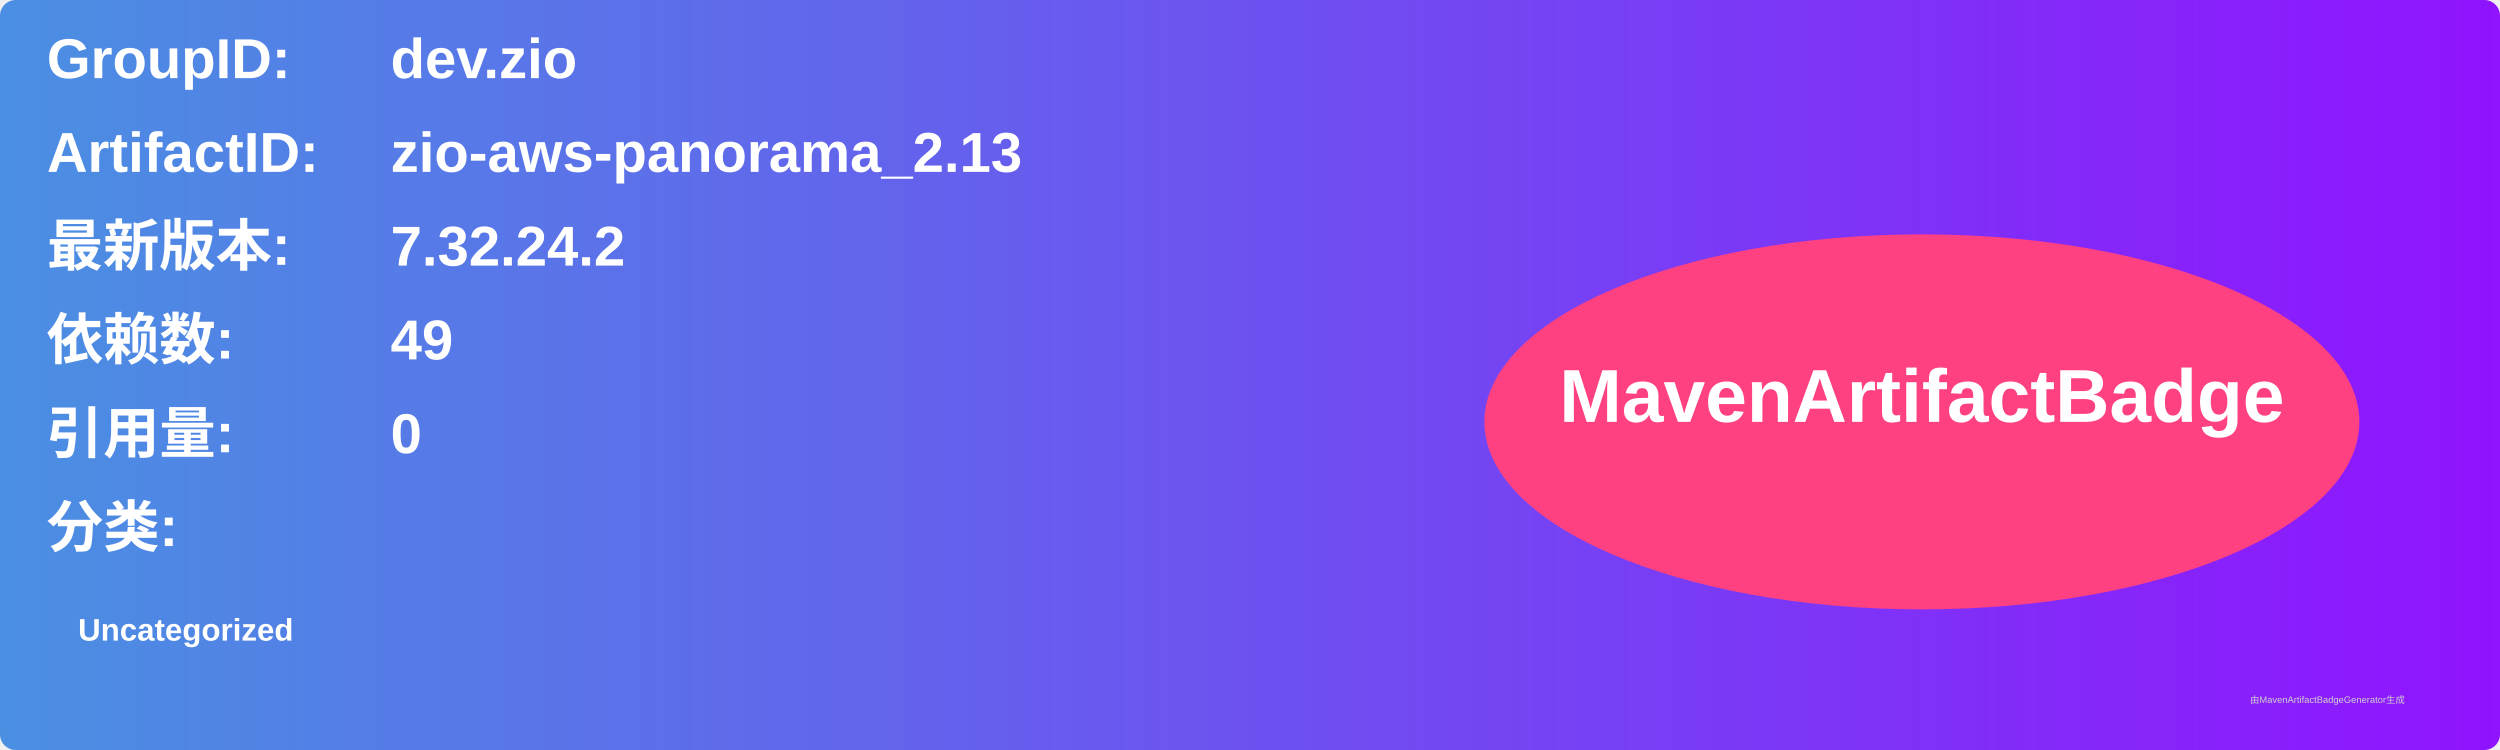
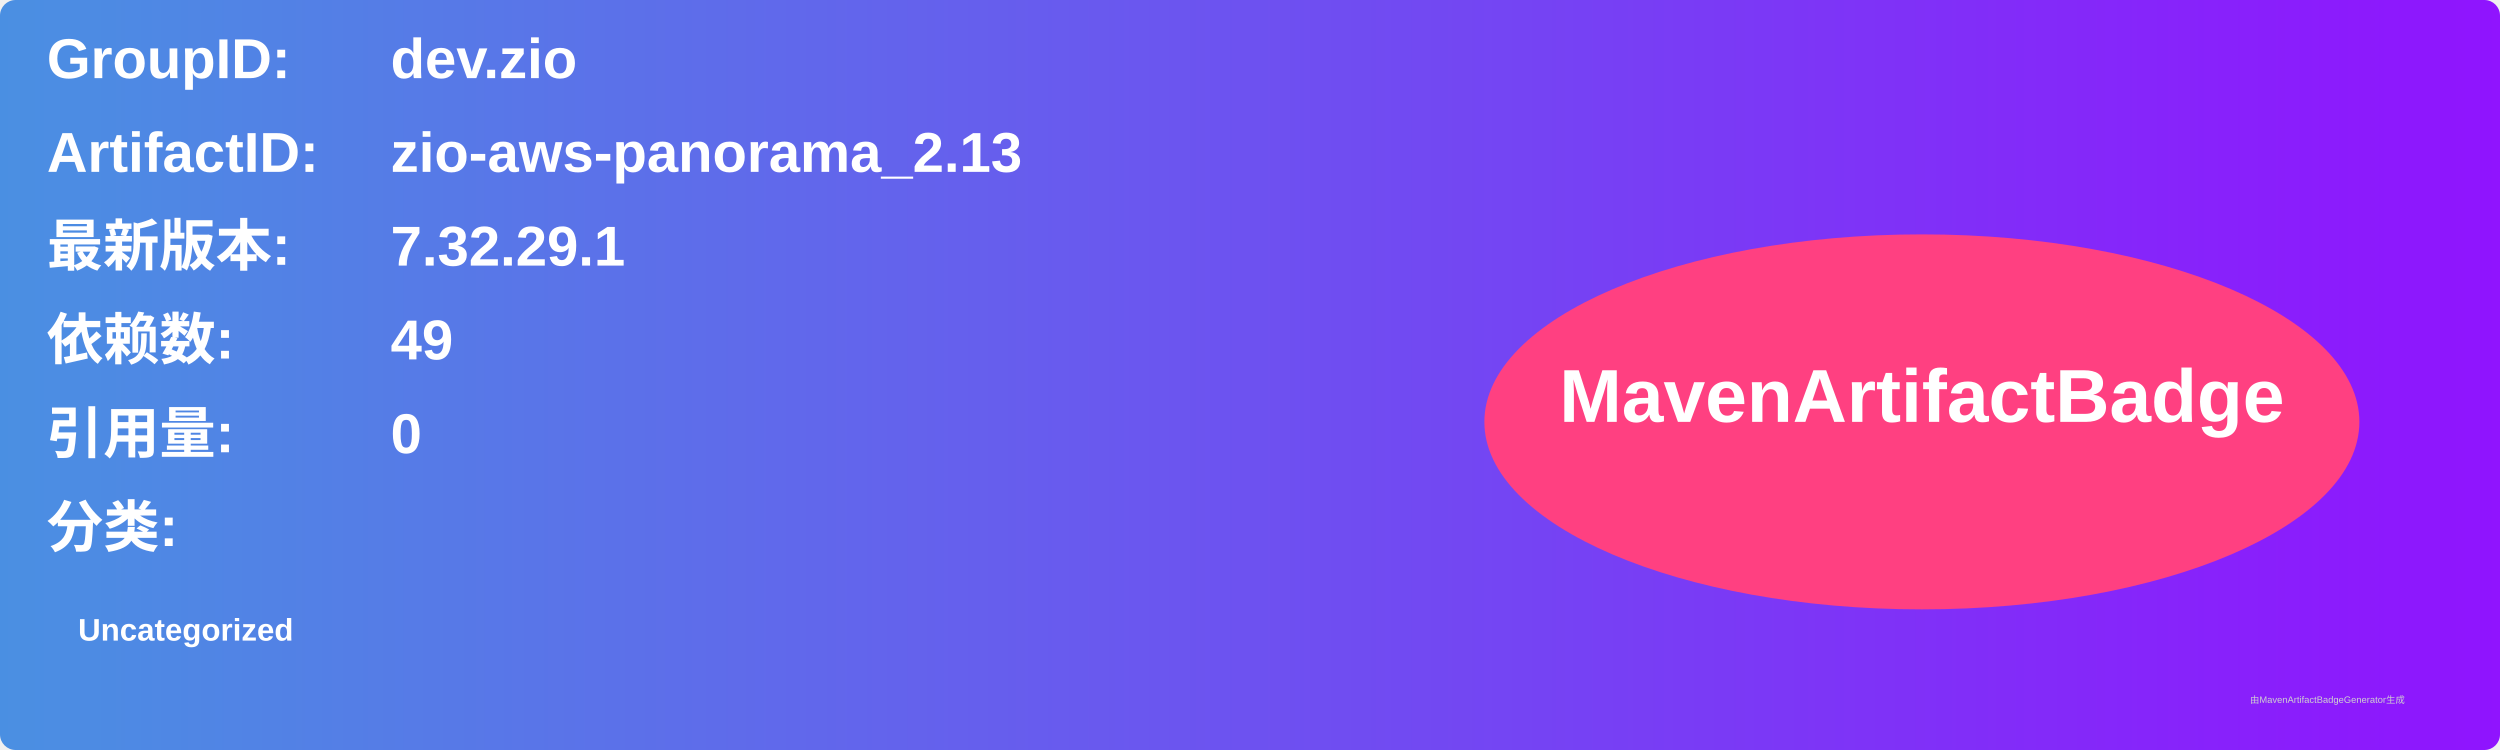
<svg xmlns="http://www.w3.org/2000/svg" width="800" height="240" viewBox="0 0 800 240">
  <linearGradient id="grad" x1="0%" y1="0%" x2="100%" y2="0%">
    <stop offset="0%" stop-color="#4a90e2" />
    <stop offset="100%" stop-color="#9013fe" />
  </linearGradient>
  <rect width="100%" height="100%" rx="5" ry="5" fill="url(#grad)" />
  <g transform="translate(15, 15)">
    <text x="0" y="10" font-family="Arial" font-size="18" fill="white" font-weight="bold" width="260">GroupID:</text>
    <text x="110" y="10" font-family="Arial" font-size="18" fill="white" font-weight="bold" width="460">dev.zio</text>
    <text x="0" y="40" font-family="Arial" font-size="18" fill="white" font-weight="bold" width="260">ArtifactID:</text>
    <text x="110" y="40" font-family="Arial" font-size="18" fill="white" font-weight="bold" width="460">zio-aws-panorama_2.13</text>
    <text x="0" y="70" font-family="Arial" font-size="18" fill="white" font-weight="bold">最新版本:</text>
    <text x="110" y="70" font-family="Arial" font-size="18" fill="white" font-weight="bold">
-       <tspan font-weight="bold">7.32.24.2</tspan>
+       <tspan font-weight="bold">7.32.29.1</tspan>
    </text>
    <text x="0" y="100" font-family="Arial" font-size="18" fill="white" font-weight="bold">依赖数: </text>
    <text x="110" y="100" font-family="Arial" font-size="18" fill="white">
      <tspan font-weight="bold">49</tspan>
    </text>
    <text x="0" y="130" font-family="Arial" font-size="18" fill="white" font-weight="bold">引用量: </text>
    <text x="110" y="130" font-family="Arial" font-size="18" fill="white">
      <tspan font-weight="bold">0</tspan>
    </text>
    <text x="0" y="160" font-family="Arial" font-size="18" fill="white" font-weight="bold">分类:</text>
    <text x="10" y="190" font-family="Arial" font-size="10" fill="white">
      <tspan font-weight="bold">Uncategorized</tspan>
    </text>
    <ellipse cx="600" cy="120" rx="140" ry="60" fill="#ff4081" />
    <text x="600" y="120" text-anchor="middle" font-family="Arial" font-size="24" fill="white" font-weight="bold">MavenArtifactBadge</text>
  </g>
  <text x="720" y="225" font-family="Arial" font-size="3" fill="#d0d0d0">由MavenArtifactBadgeGenerator生成</text>
</svg>
